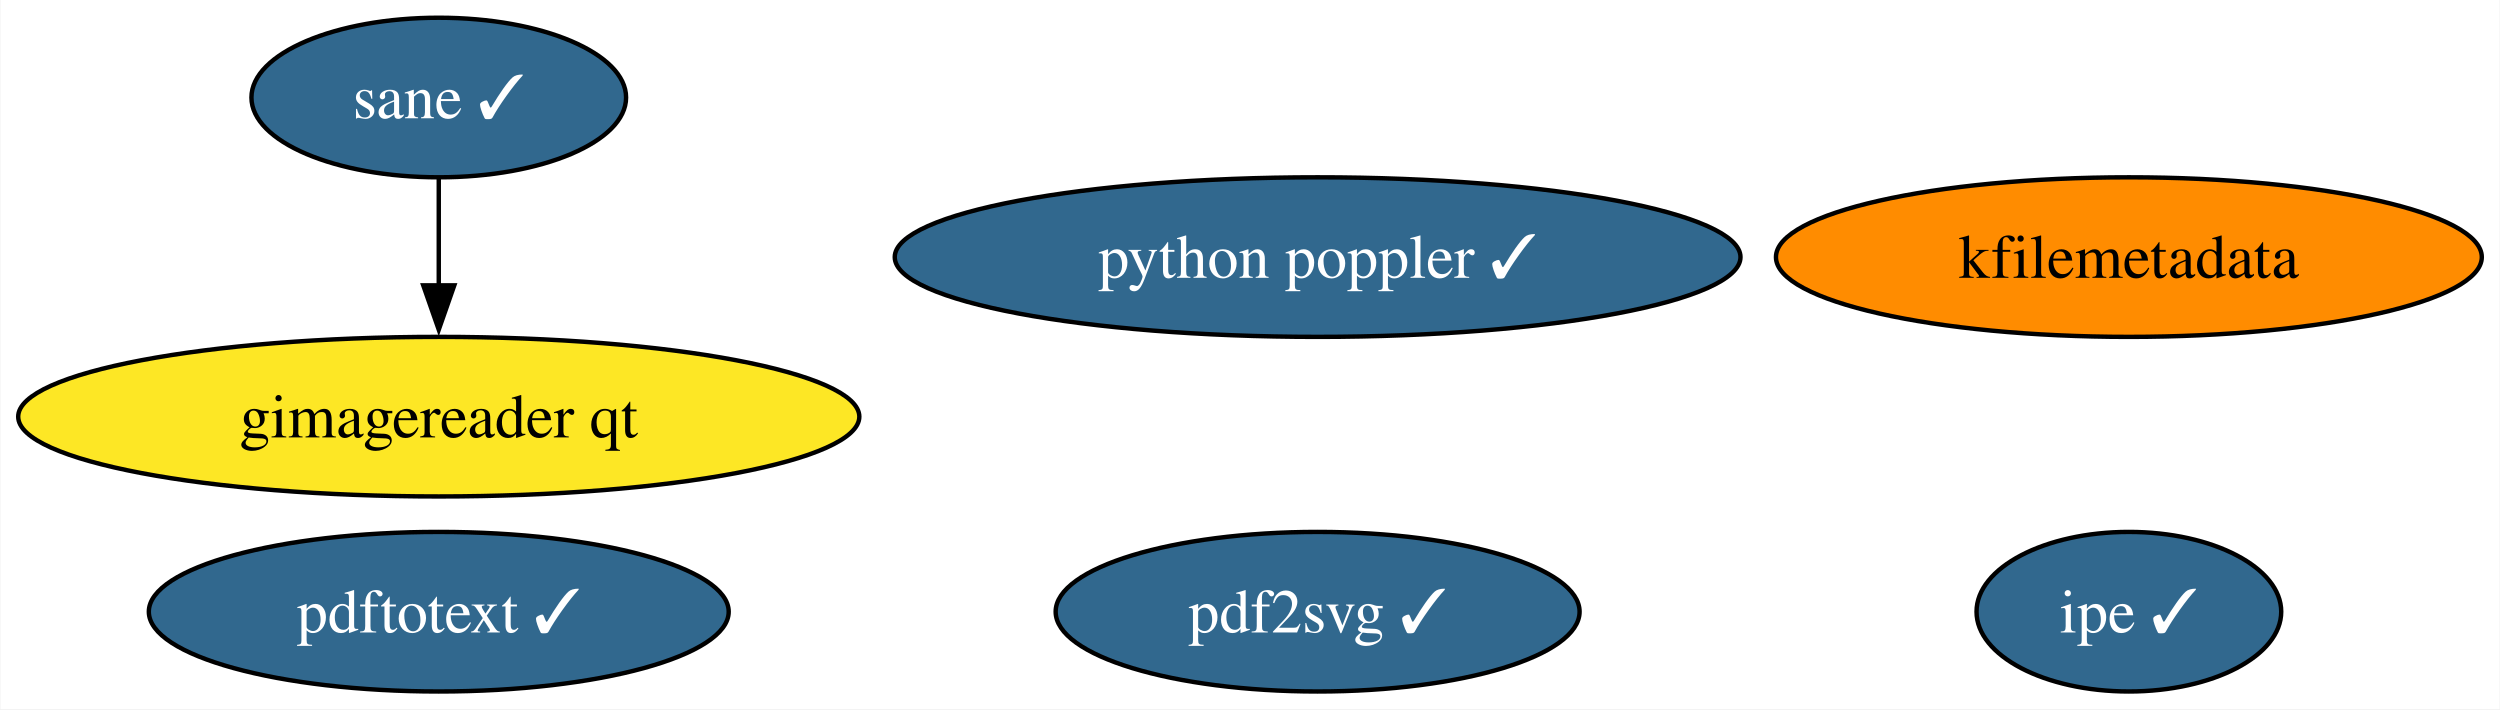
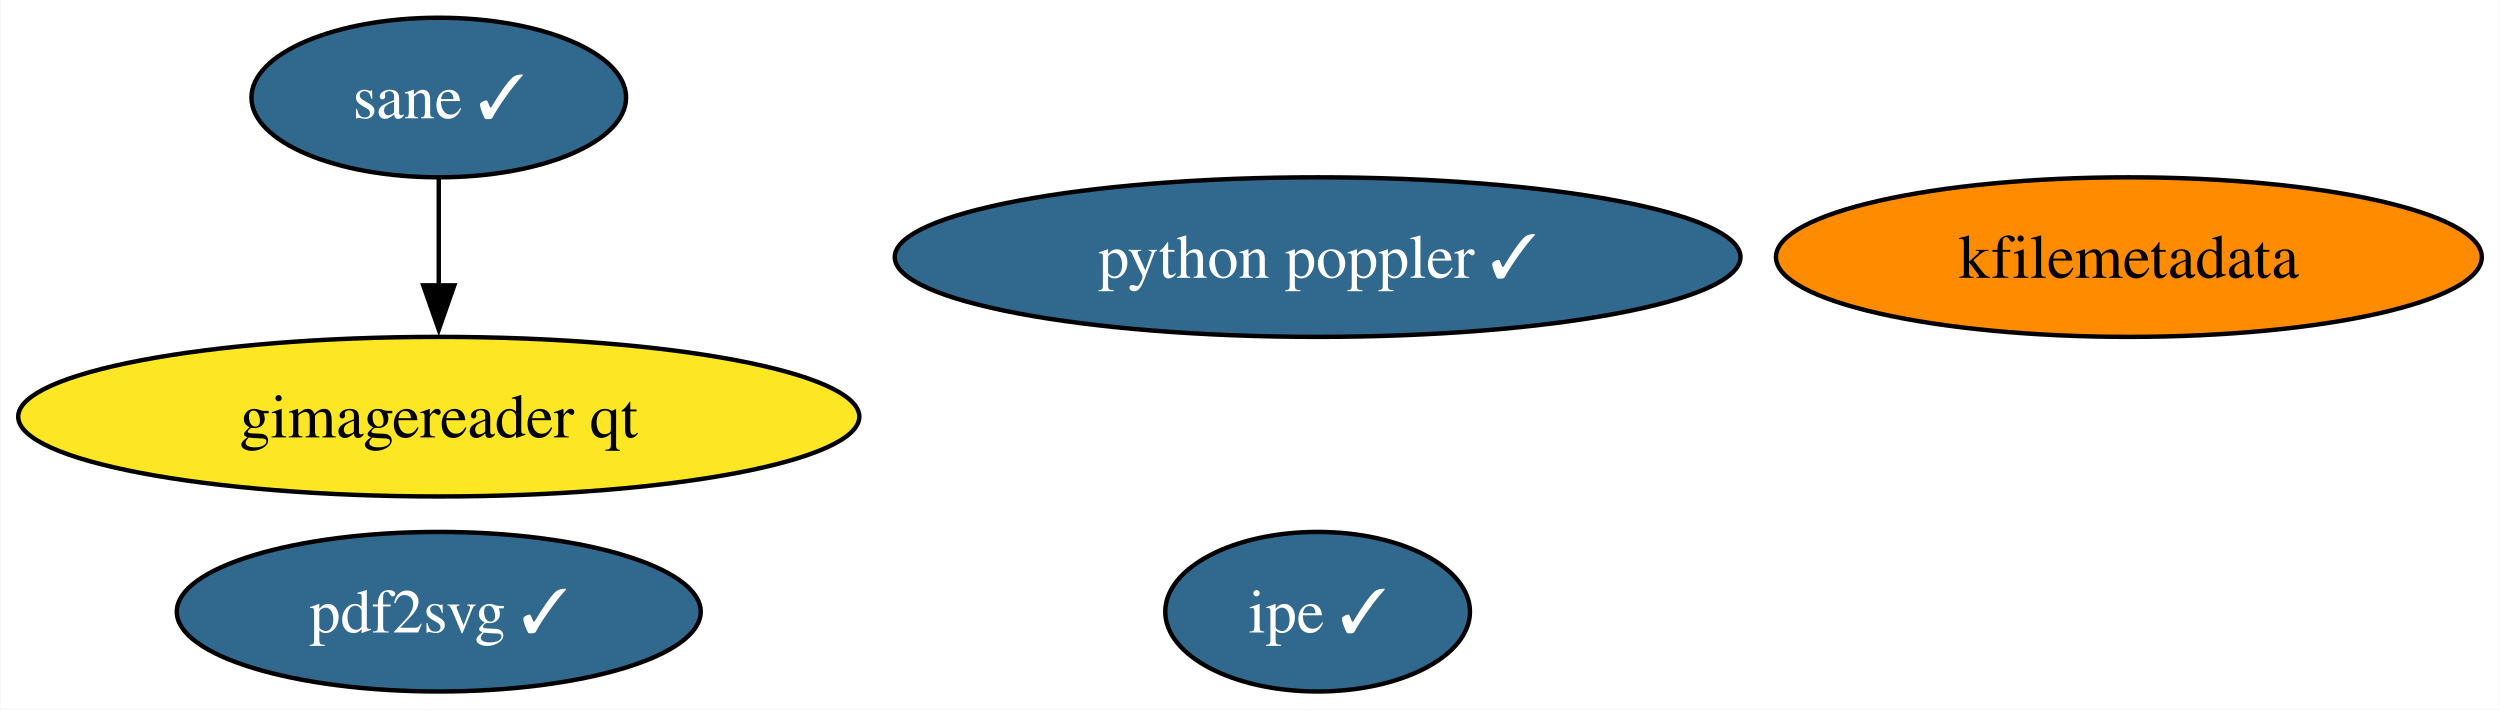
<svg xmlns="http://www.w3.org/2000/svg" xmlns:xlink="http://www.w3.org/1999/xlink" width="564pt" height="160pt" viewBox="0.00 0.00 563.79 160.00">
  <g id="graph0" class="graph" transform="scale(1 1) rotate(0) translate(4 156)">
    <polygon fill="white" stroke="none" points="-4,4 -4,-156 559.79,-156 559.79,4 -4,4" />
    <g id="node1" class="node">
      <g id="a_node1">
        <a xlink:href="https://github.com/conda-forge/kfilemetadata-feedstock" xlink:title="kfilemetadata">
          <ellipse fill="#ff8c00" stroke="black" cx="476.17" cy="-98" rx="79.62" ry="18" />
          <text text-anchor="middle" x="476.17" y="-93.33" font-family="Times,serif" font-size="14.00">kfilemetadata</text>
        </a>
      </g>
    </g>
    <g id="node2" class="node">
      <g id="a_node2">
        <a xlink:href="https://github.com/conda-forge/pdf2svg-feedstock/pull/35" xlink:title="pdf2svg ✓">
-           <ellipse fill="#31688e" stroke="black" cx="293.15" cy="-18" rx="59.1" ry="18" />
-           <text text-anchor="middle" x="293.15" y="-13.32" font-family="Times,serif" font-size="14.00" fill="white">pdf2svg ✓</text>
+           <ellipse fill="#31688e" stroke="black" cx="94.88" cy="-18" rx="59.1" ry="18" />
+           <text text-anchor="middle" x="94.88" y="-13.32" font-family="Times,serif" font-size="14.00" fill="white">pdf2svg ✓</text>
        </a>
      </g>
    </g>
    <g id="node3" class="node">
      <g id="a_node3">
-         <a xlink:href="https://github.com/conda-forge/pdftotext-feedstock/pull/39" xlink:title="pdftotext ✓">
-           <ellipse fill="#31688e" stroke="black" cx="94.88" cy="-18" rx="65.41" ry="18" />
-           <text text-anchor="middle" x="94.88" y="-13.32" font-family="Times,serif" font-size="14.00" fill="white">pdftotext ✓</text>
+         <a xlink:href="https://github.com/conda-forge/ipe-feedstock/pull/34" xlink:title="ipe ✓">
+           <ellipse fill="#31688e" stroke="black" cx="293.15" cy="-18" rx="34.37" ry="18" />
+           <text text-anchor="middle" x="293.15" y="-13.32" font-family="Times,serif" font-size="14.00" fill="white">ipe ✓</text>
        </a>
      </g>
    </g>
    <g id="node4" class="node">
      <g id="a_node4">
-         <a xlink:href="https://github.com/conda-forge/ipe-feedstock/pull/34" xlink:title="ipe ✓">
-           <ellipse fill="#31688e" stroke="black" cx="476.17" cy="-18" rx="34.37" ry="18" />
-           <text text-anchor="middle" x="476.17" y="-13.32" font-family="Times,serif" font-size="14.00" fill="white">ipe ✓</text>
-         </a>
-       </g>
-     </g>
-     <g id="node5" class="node">
-       <g id="a_node5">
        <a xlink:href="https://github.com/conda-forge/sane-feedstock/pull/31" xlink:title="sane ✓">
          <ellipse fill="#31688e" stroke="black" cx="94.88" cy="-134" rx="42.26" ry="18" />
          <text text-anchor="middle" x="94.88" y="-129.32" font-family="Times,serif" font-size="14.00" fill="white">sane ✓</text>
        </a>
      </g>
    </g>
-     <g id="node6" class="node">
-       <g id="a_node6">
+     <g id="node5" class="node">
+       <g id="a_node5">
        <a xlink:href="https://github.com/conda-forge/gimagereader-qt-feedstock" xlink:title="gimagereader qt">
          <ellipse fill="#fde725" stroke="black" cx="94.88" cy="-62" rx="94.88" ry="18" />
          <text text-anchor="middle" x="94.88" y="-57.33" font-family="Times,serif" font-size="14.00">gimagereader qt</text>
        </a>
      </g>
    </g>
    <g id="edge1" class="edge">
      <path fill="none" stroke="black" d="M94.88,-115.7C94.88,-108.41 94.88,-99.73 94.88,-91.54" />
      <polygon fill="black" stroke="black" points="98.38,-91.62 94.88,-81.62 91.38,-91.62 98.38,-91.62" />
    </g>
-     <g id="node7" class="node">
-       <g id="a_node7">
+     <g id="node6" class="node">
+       <g id="a_node6">
        <a xlink:href="https://github.com/conda-forge/python-poppler-feedstock/pull/13" xlink:title="python poppler ✓">
          <ellipse fill="#31688e" stroke="black" cx="293.15" cy="-98" rx="95.4" ry="18" />
          <text text-anchor="middle" x="293.15" y="-93.33" font-family="Times,serif" font-size="14.00" fill="white">python poppler ✓</text>
        </a>
      </g>
    </g>
  </g>
</svg>
